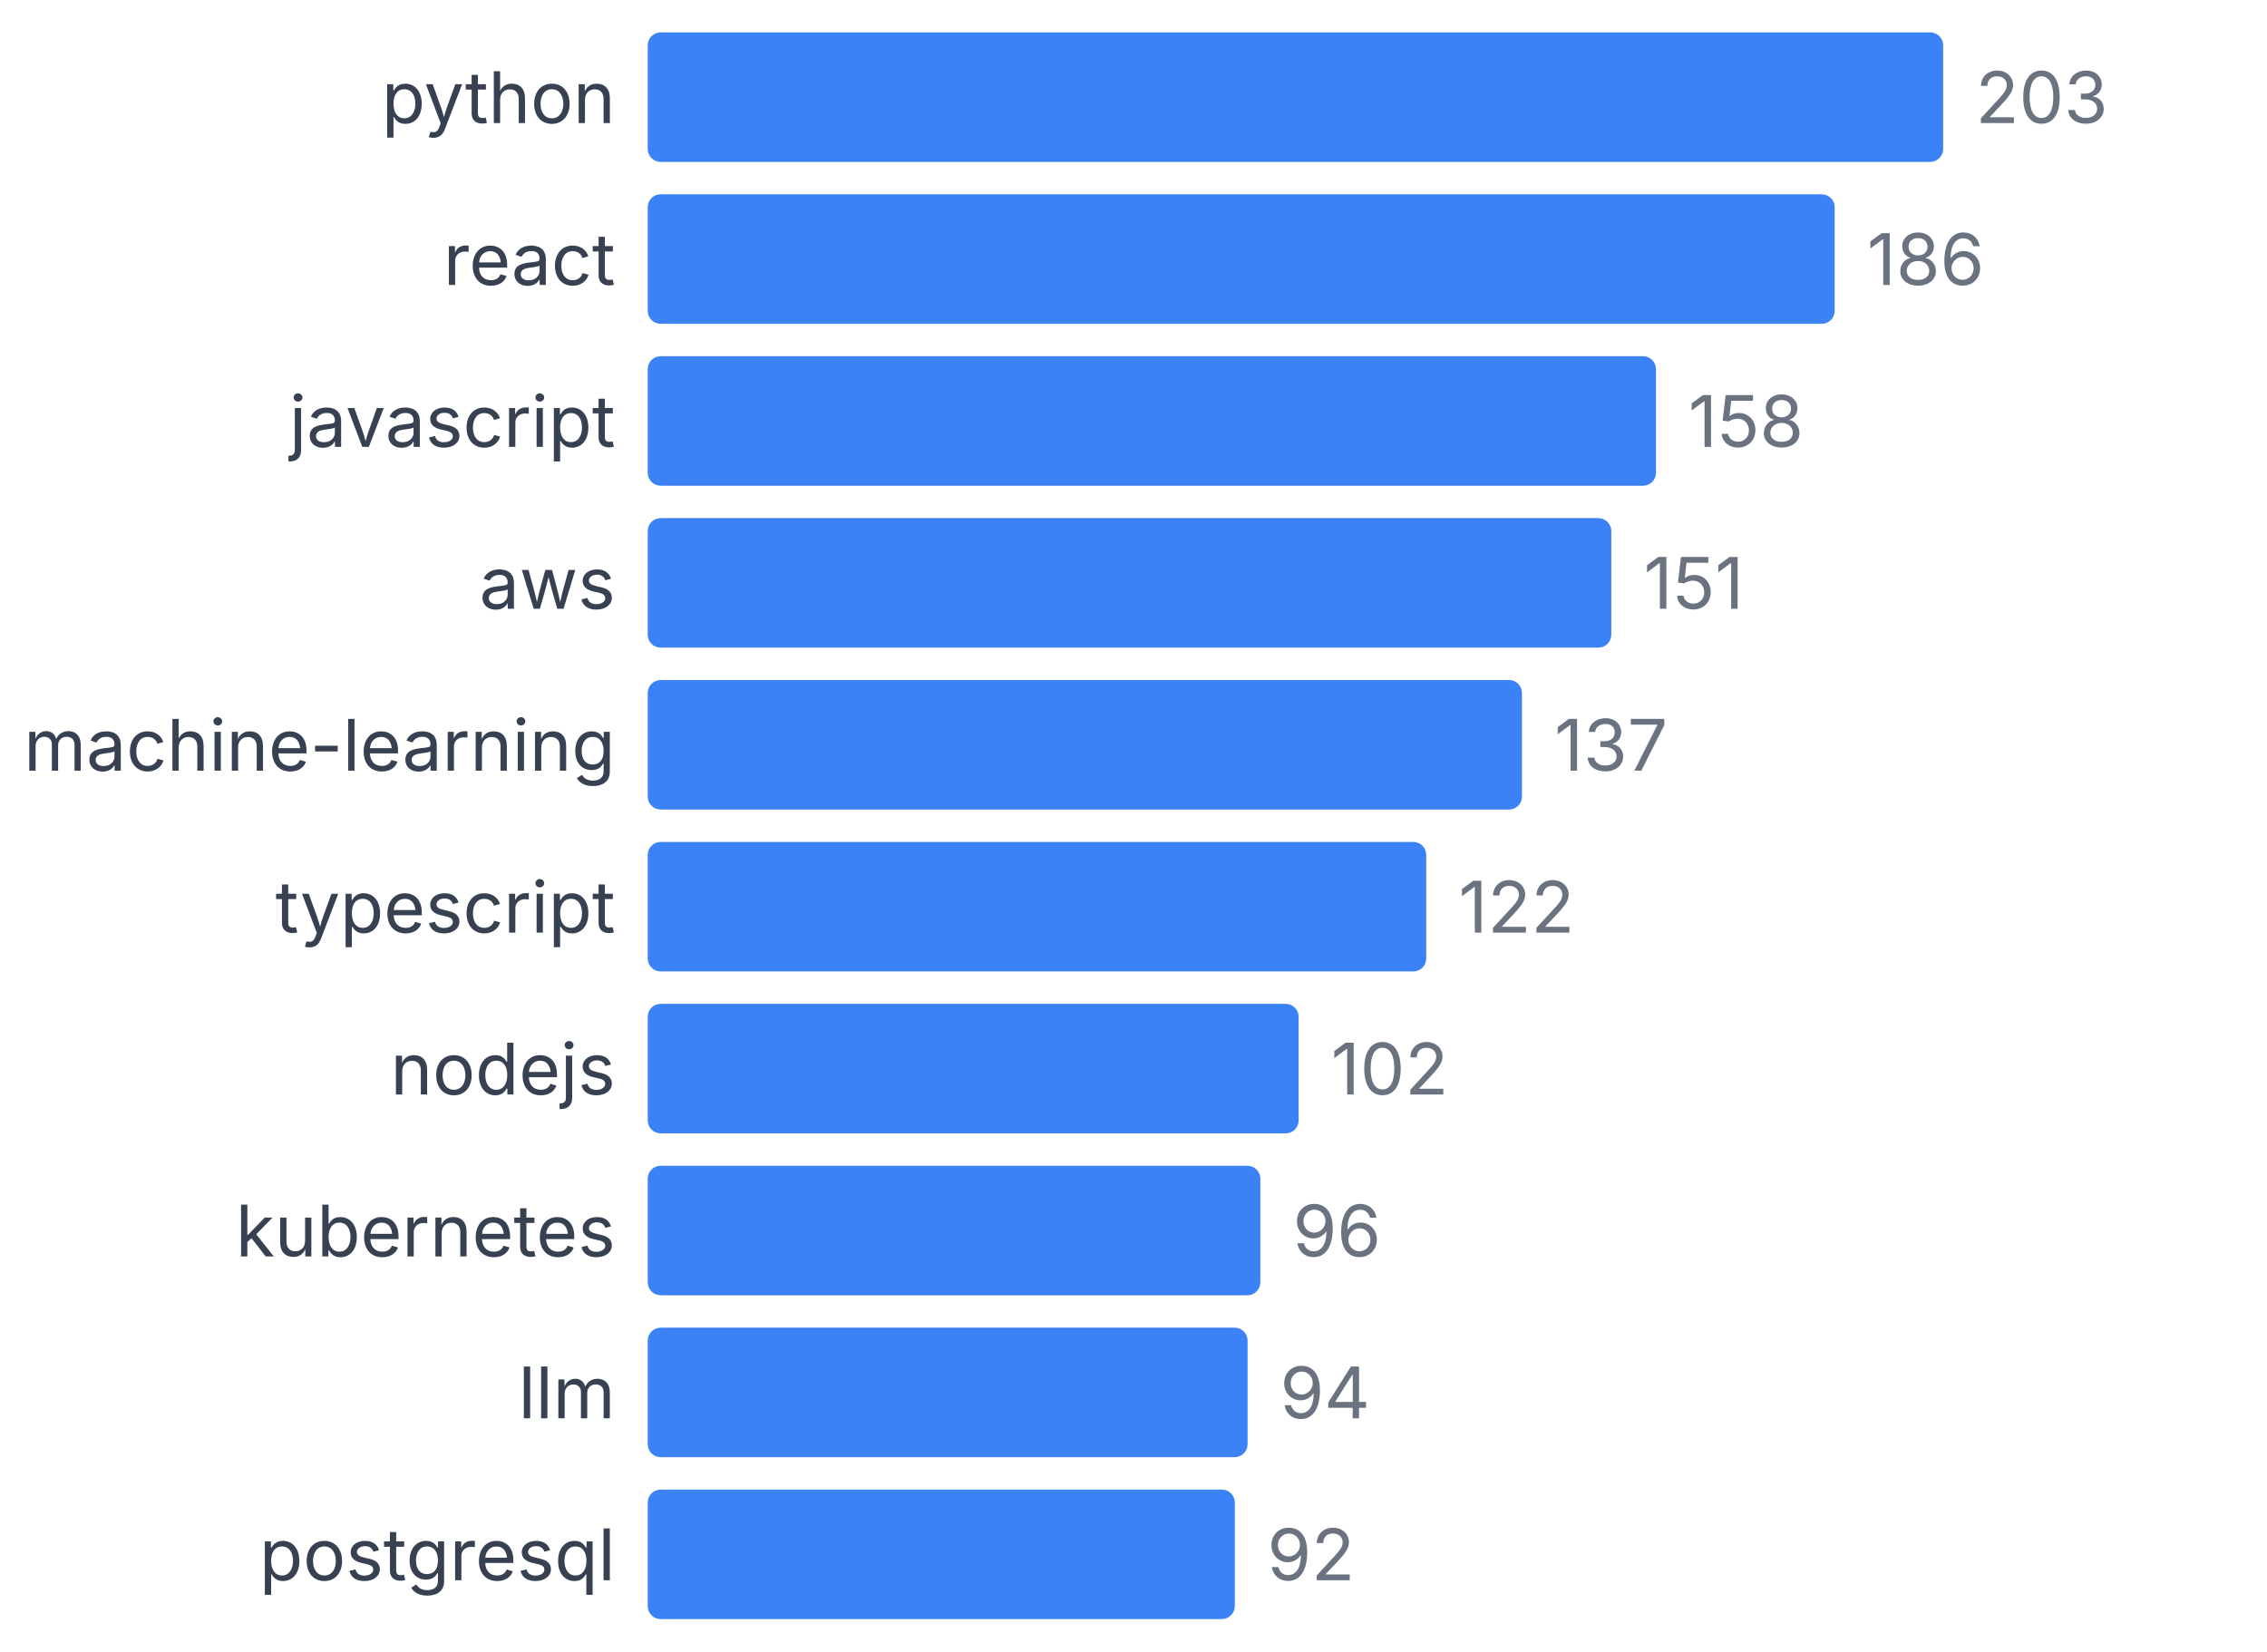
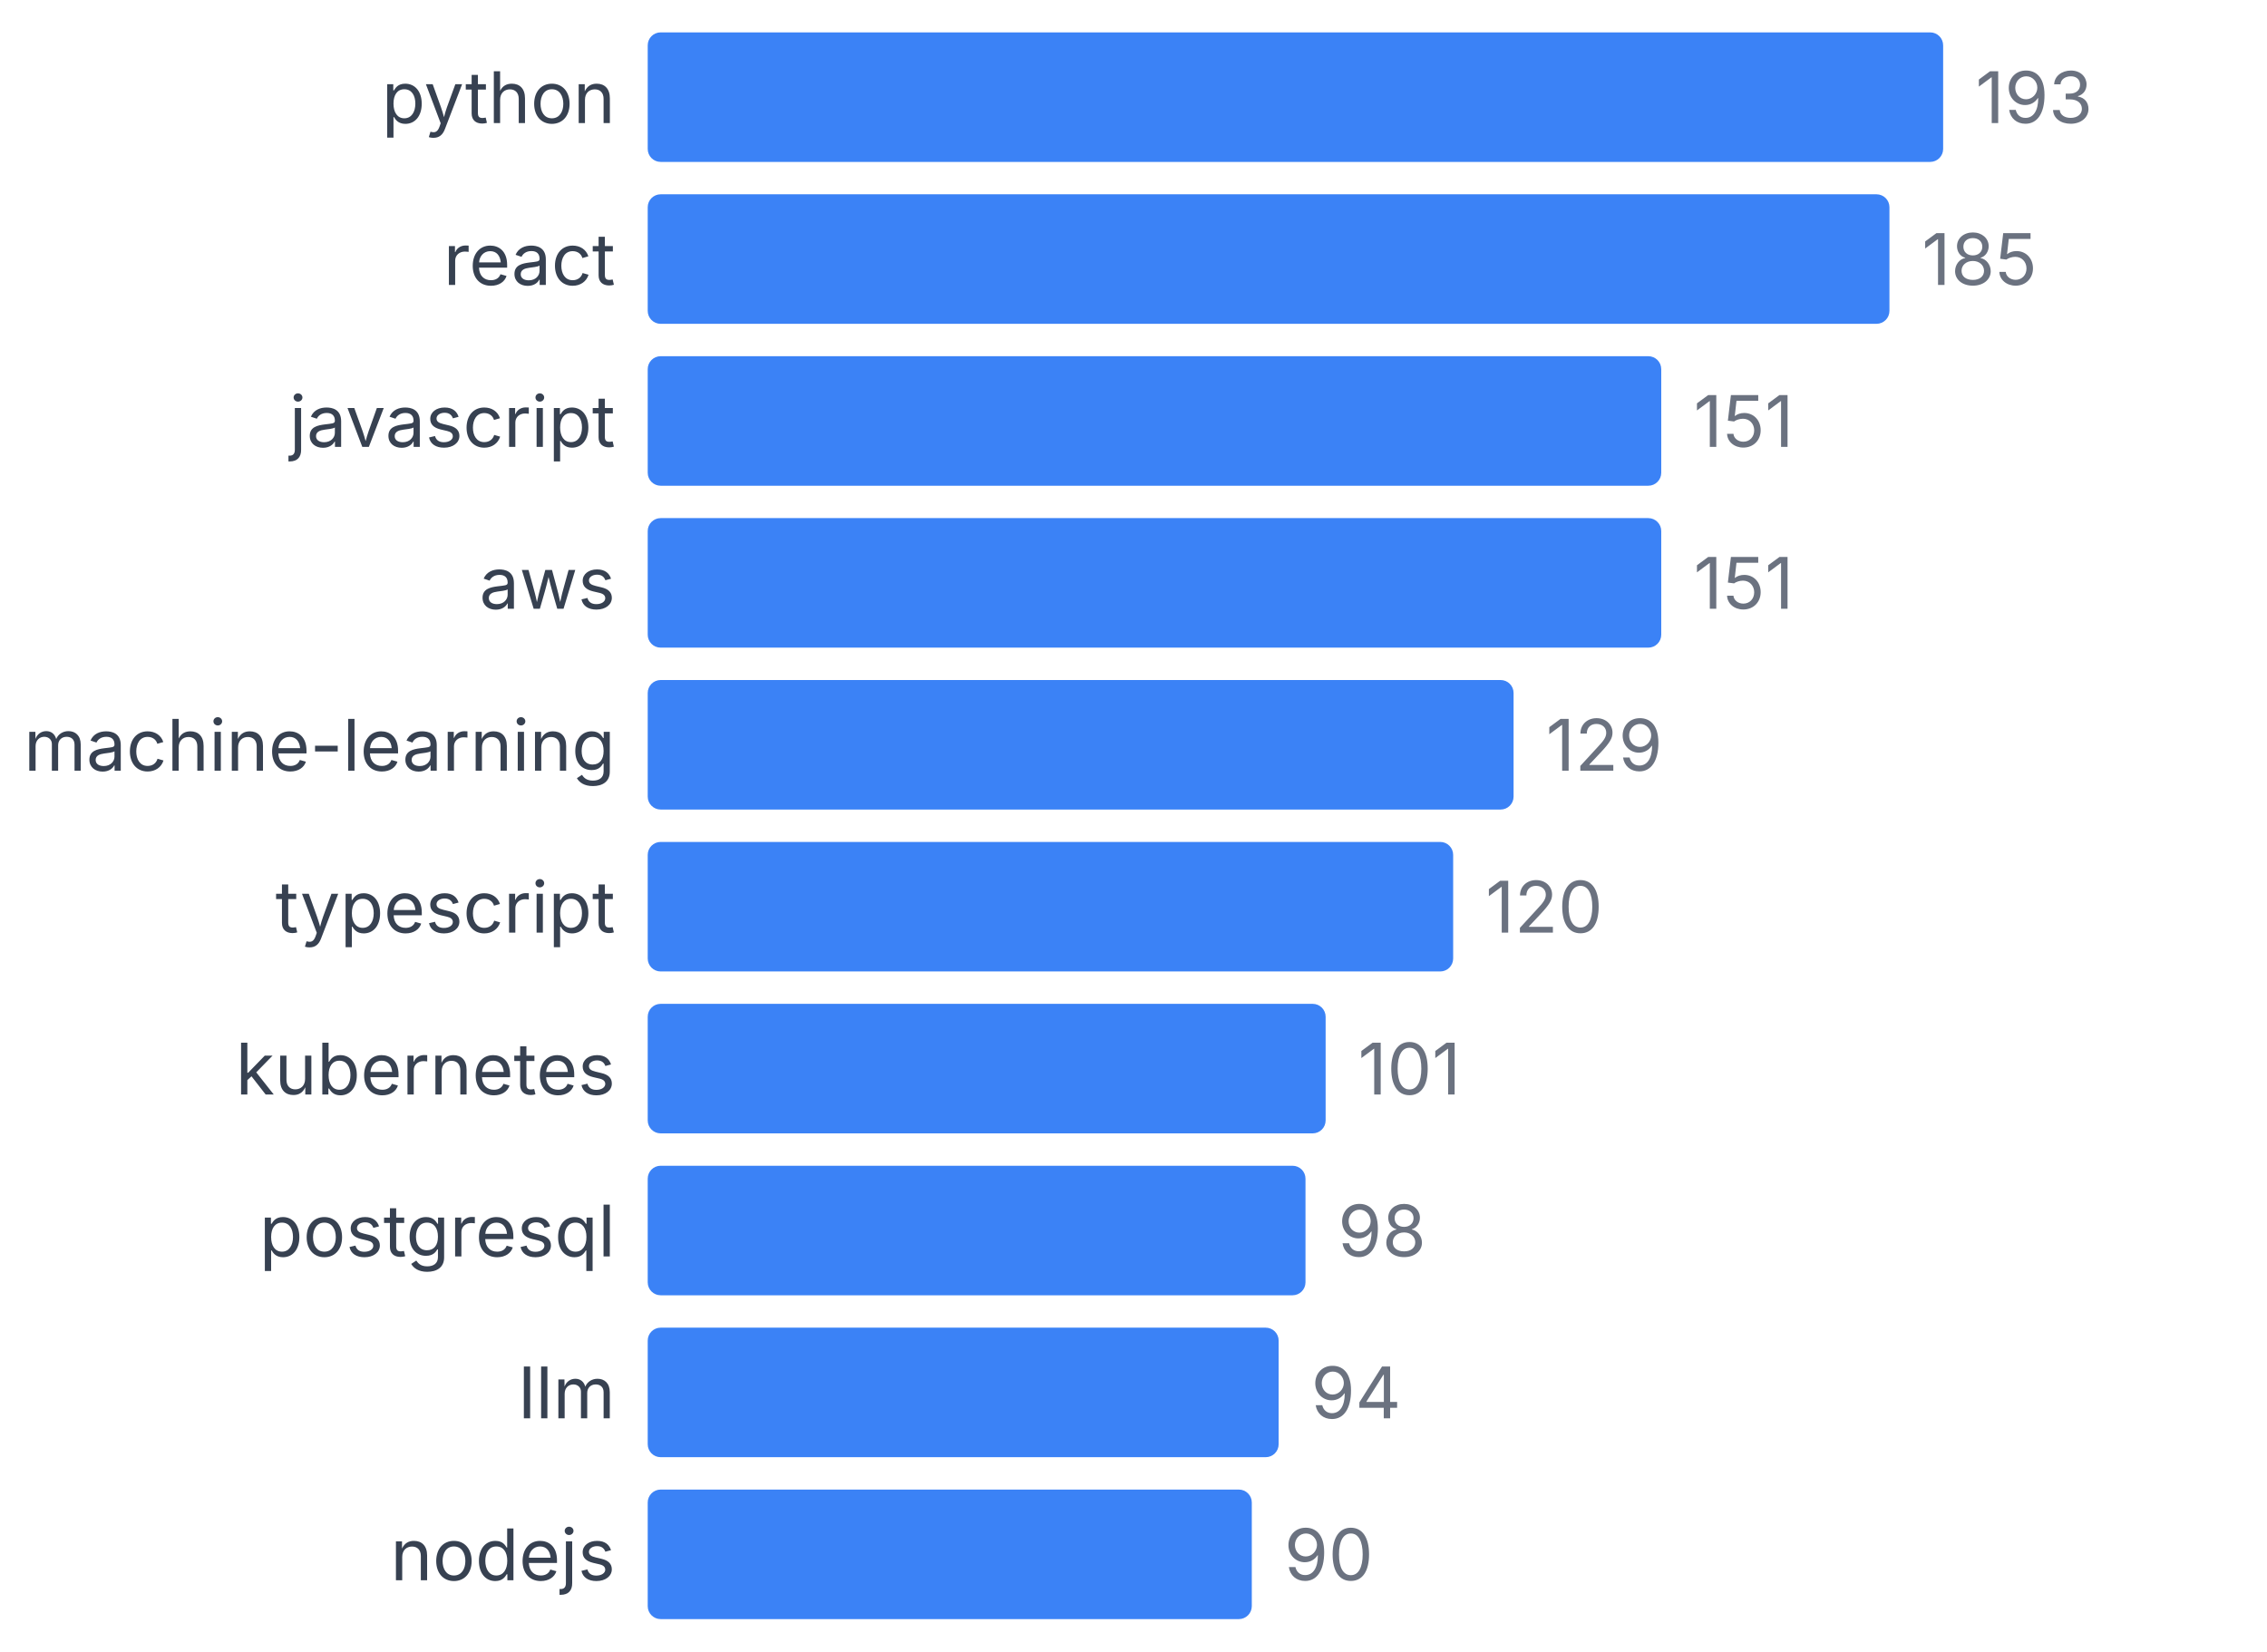
<svg xmlns="http://www.w3.org/2000/svg" width="350" height="255" viewBox="0 0 350 255">
  <style>
    text { font-family: system-ui, -apple-system, sans-serif; }
  </style>
  <text x="95" y="19" text-anchor="end" font-size="11" fill="#374151">python</text>
  <rect x="100" y="5" width="200" height="20" fill="#3b82f6" rx="2" />
-   <text x="305" y="19" font-size="11" fill="#6b7280">203</text>
+   <text x="305" y="19" font-size="11" fill="#6b7280">193</text>
  <text x="95" y="44" text-anchor="end" font-size="11" fill="#374151">react</text>
-   <rect x="100" y="30" width="183.251" height="20" fill="#3b82f6" rx="2" />
-   <text x="288.251" y="44" font-size="11" fill="#6b7280">186</text>
+   <rect x="100" y="30" width="191.71" height="20" fill="#3b82f6" rx="2" />
+   <text x="296.71" y="44" font-size="11" fill="#6b7280">185</text>
  <text x="95" y="69" text-anchor="end" font-size="11" fill="#374151">javascript</text>
-   <rect x="100" y="55" width="155.665" height="20" fill="#3b82f6" rx="2" />
-   <text x="260.665" y="69" font-size="11" fill="#6b7280">158</text>
+   <rect x="100" y="55" width="156.477" height="20" fill="#3b82f6" rx="2" />
+   <text x="261.477" y="69" font-size="11" fill="#6b7280">151</text>
  <text x="95" y="94" text-anchor="end" font-size="11" fill="#374151">aws</text>
-   <rect x="100" y="80" width="148.768" height="20" fill="#3b82f6" rx="2" />
-   <text x="253.768" y="94" font-size="11" fill="#6b7280">151</text>
+   <rect x="100" y="80" width="156.477" height="20" fill="#3b82f6" rx="2" />
+   <text x="261.477" y="94" font-size="11" fill="#6b7280">151</text>
  <text x="95" y="119" text-anchor="end" font-size="11" fill="#374151">machine-learning</text>
-   <rect x="100" y="105" width="134.975" height="20" fill="#3b82f6" rx="2" />
-   <text x="239.975" y="119" font-size="11" fill="#6b7280">137</text>
+   <rect x="100" y="105" width="133.679" height="20" fill="#3b82f6" rx="2" />
+   <text x="238.679" y="119" font-size="11" fill="#6b7280">129</text>
  <text x="95" y="144" text-anchor="end" font-size="11" fill="#374151">typescript</text>
-   <rect x="100" y="130" width="120.197" height="20" fill="#3b82f6" rx="2" />
-   <text x="225.197" y="144" font-size="11" fill="#6b7280">122</text>
-   <text x="95" y="169" text-anchor="end" font-size="11" fill="#374151">nodejs</text>
-   <rect x="100" y="155" width="100.493" height="20" fill="#3b82f6" rx="2" />
-   <text x="205.493" y="169" font-size="11" fill="#6b7280">102</text>
-   <text x="95" y="194" text-anchor="end" font-size="11" fill="#374151">kubernetes</text>
-   <rect x="100" y="180" width="94.581" height="20" fill="#3b82f6" rx="2" />
-   <text x="199.581" y="194" font-size="11" fill="#6b7280">96</text>
+   <rect x="100" y="130" width="124.352" height="20" fill="#3b82f6" rx="2" />
+   <text x="229.352" y="144" font-size="11" fill="#6b7280">120</text>
+   <text x="95" y="169" text-anchor="end" font-size="11" fill="#374151">kubernetes</text>
+   <rect x="100" y="155" width="104.663" height="20" fill="#3b82f6" rx="2" />
+   <text x="209.663" y="169" font-size="11" fill="#6b7280">101</text>
+   <text x="95" y="194" text-anchor="end" font-size="11" fill="#374151">postgresql</text>
+   <rect x="100" y="180" width="101.554" height="20" fill="#3b82f6" rx="2" />
+   <text x="206.554" y="194" font-size="11" fill="#6b7280">98</text>
  <text x="95" y="219" text-anchor="end" font-size="11" fill="#374151">llm</text>
-   <rect x="100" y="205" width="92.611" height="20" fill="#3b82f6" rx="2" />
-   <text x="197.611" y="219" font-size="11" fill="#6b7280">94</text>
-   <text x="95" y="244" text-anchor="end" font-size="11" fill="#374151">postgresql</text>
-   <rect x="100" y="230" width="90.64" height="20" fill="#3b82f6" rx="2" />
-   <text x="195.64" y="244" font-size="11" fill="#6b7280">92</text>
+   <rect x="100" y="205" width="97.409" height="20" fill="#3b82f6" rx="2" />
+   <text x="202.409" y="219" font-size="11" fill="#6b7280">94</text>
+   <text x="95" y="244" text-anchor="end" font-size="11" fill="#374151">nodejs</text>
+   <rect x="100" y="230" width="93.264" height="20" fill="#3b82f6" rx="2" />
+   <text x="198.264" y="244" font-size="11" fill="#6b7280">90</text>
</svg>
